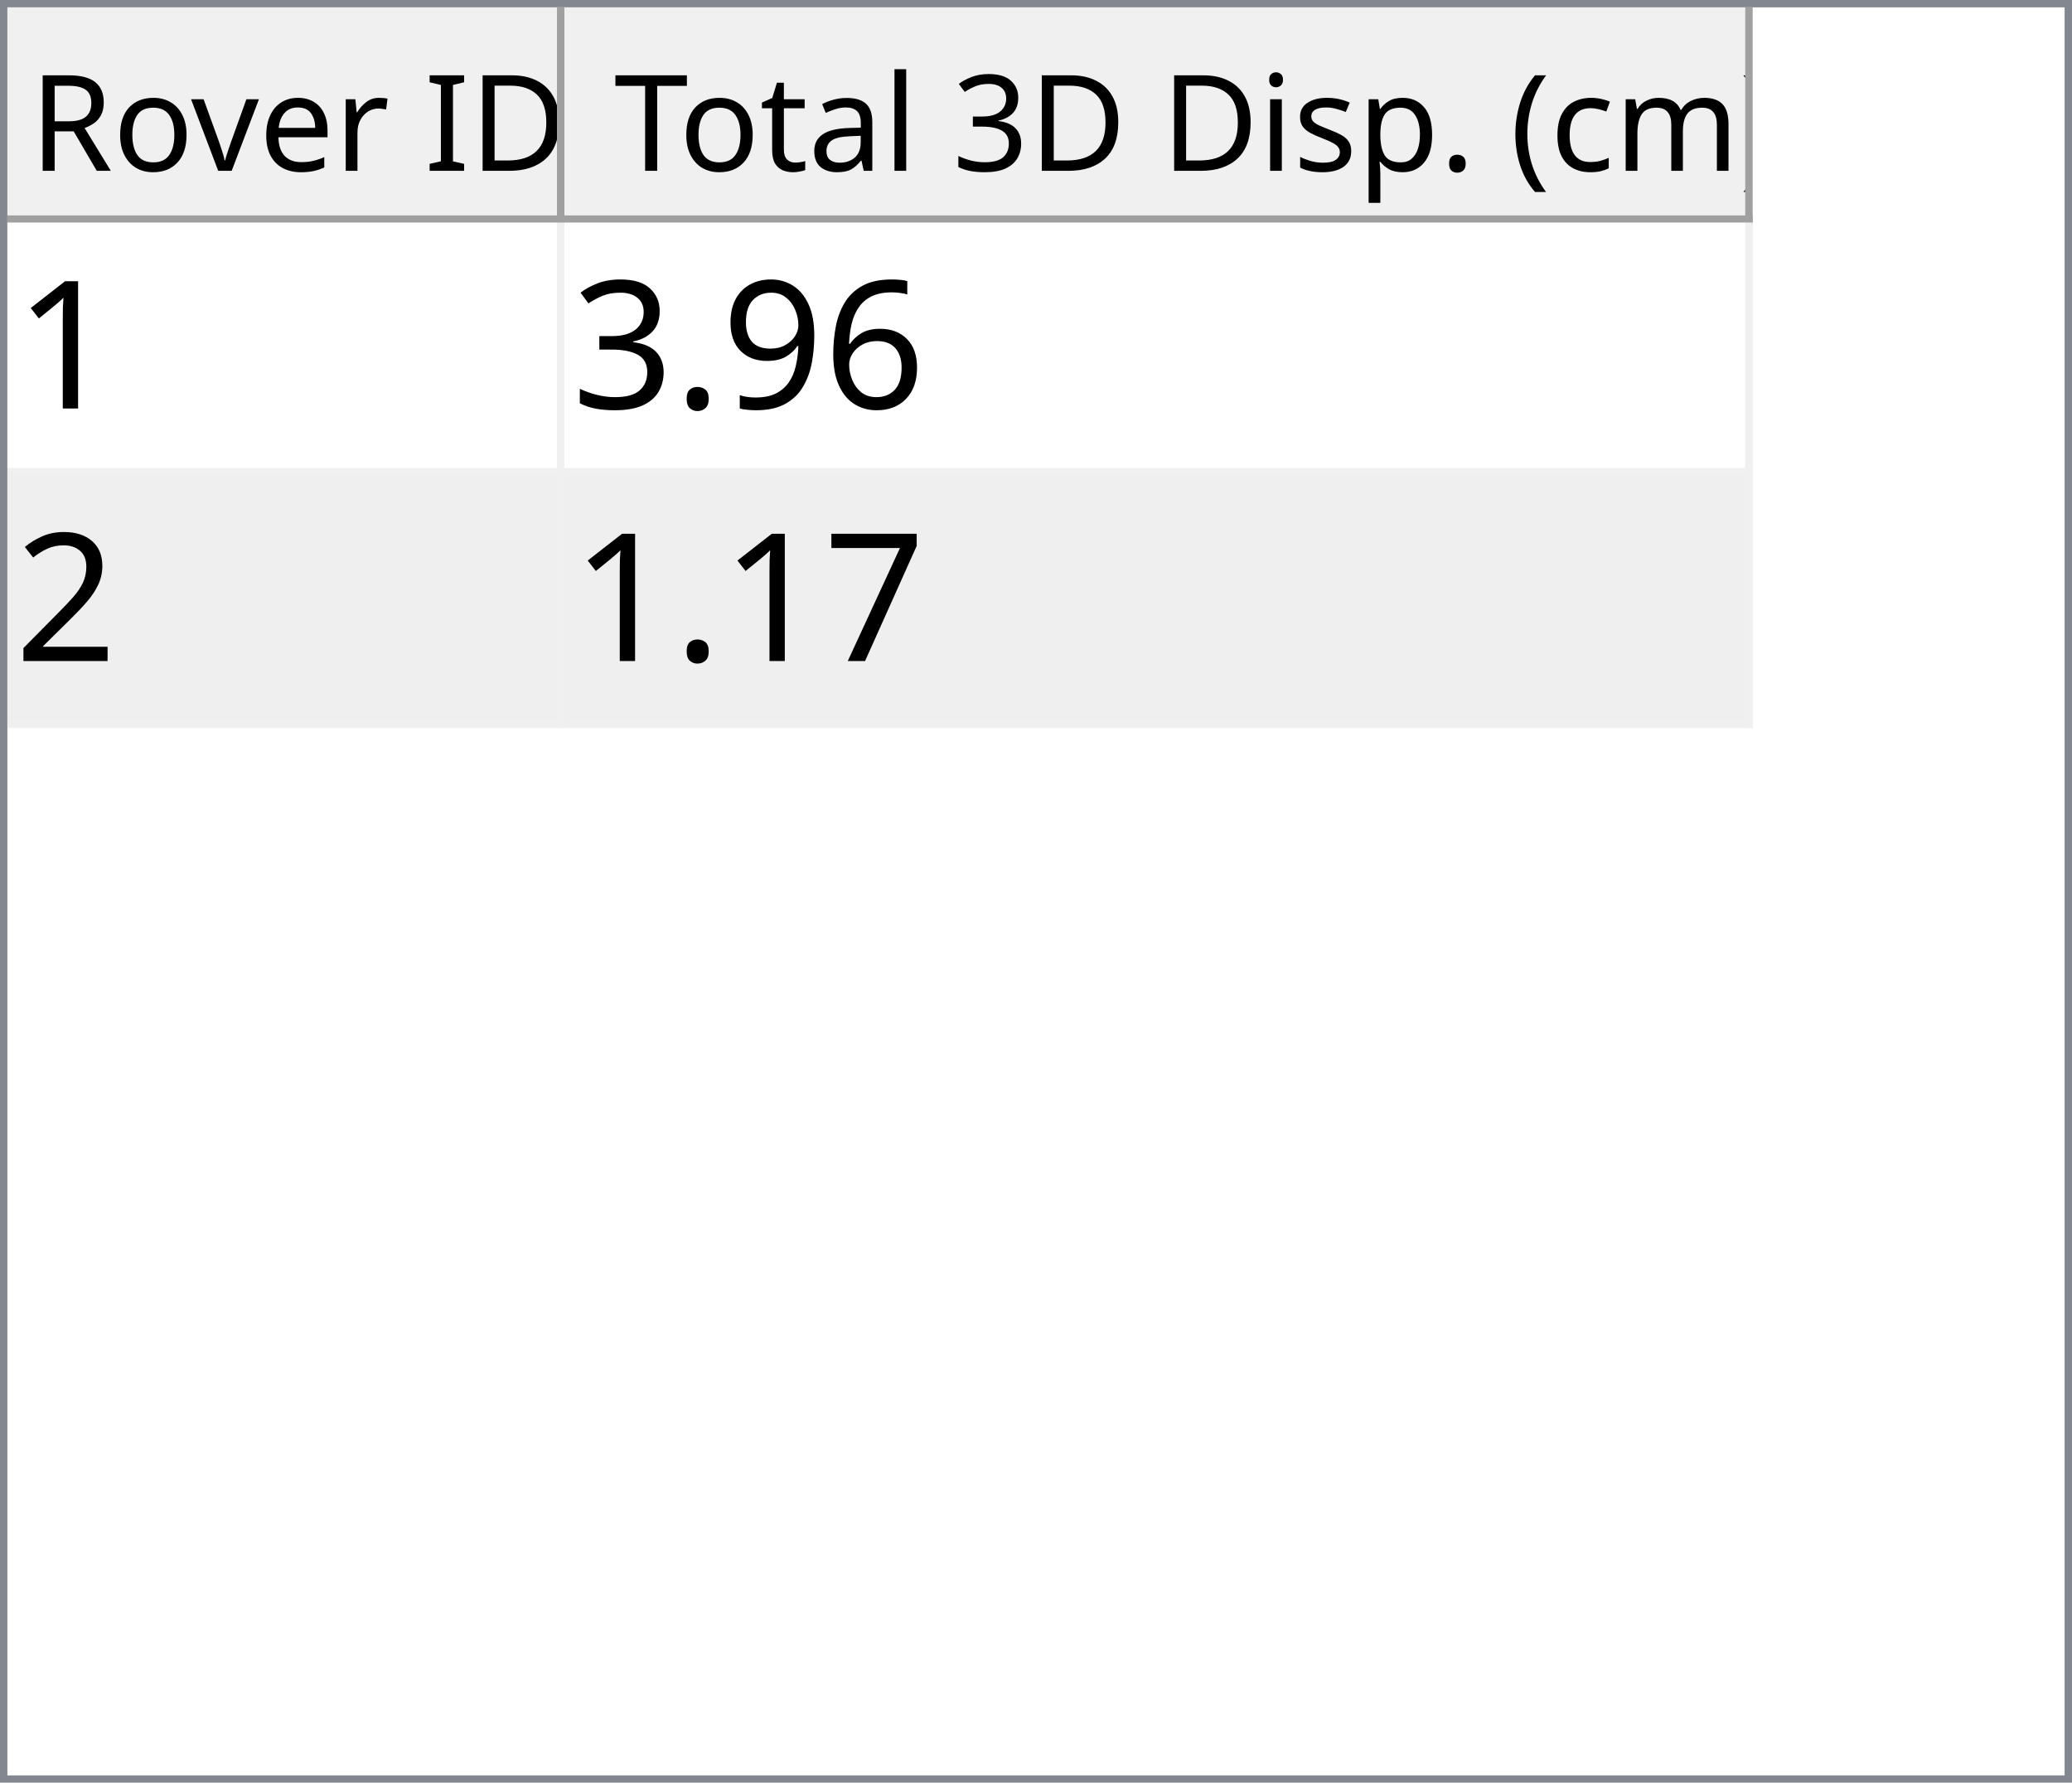
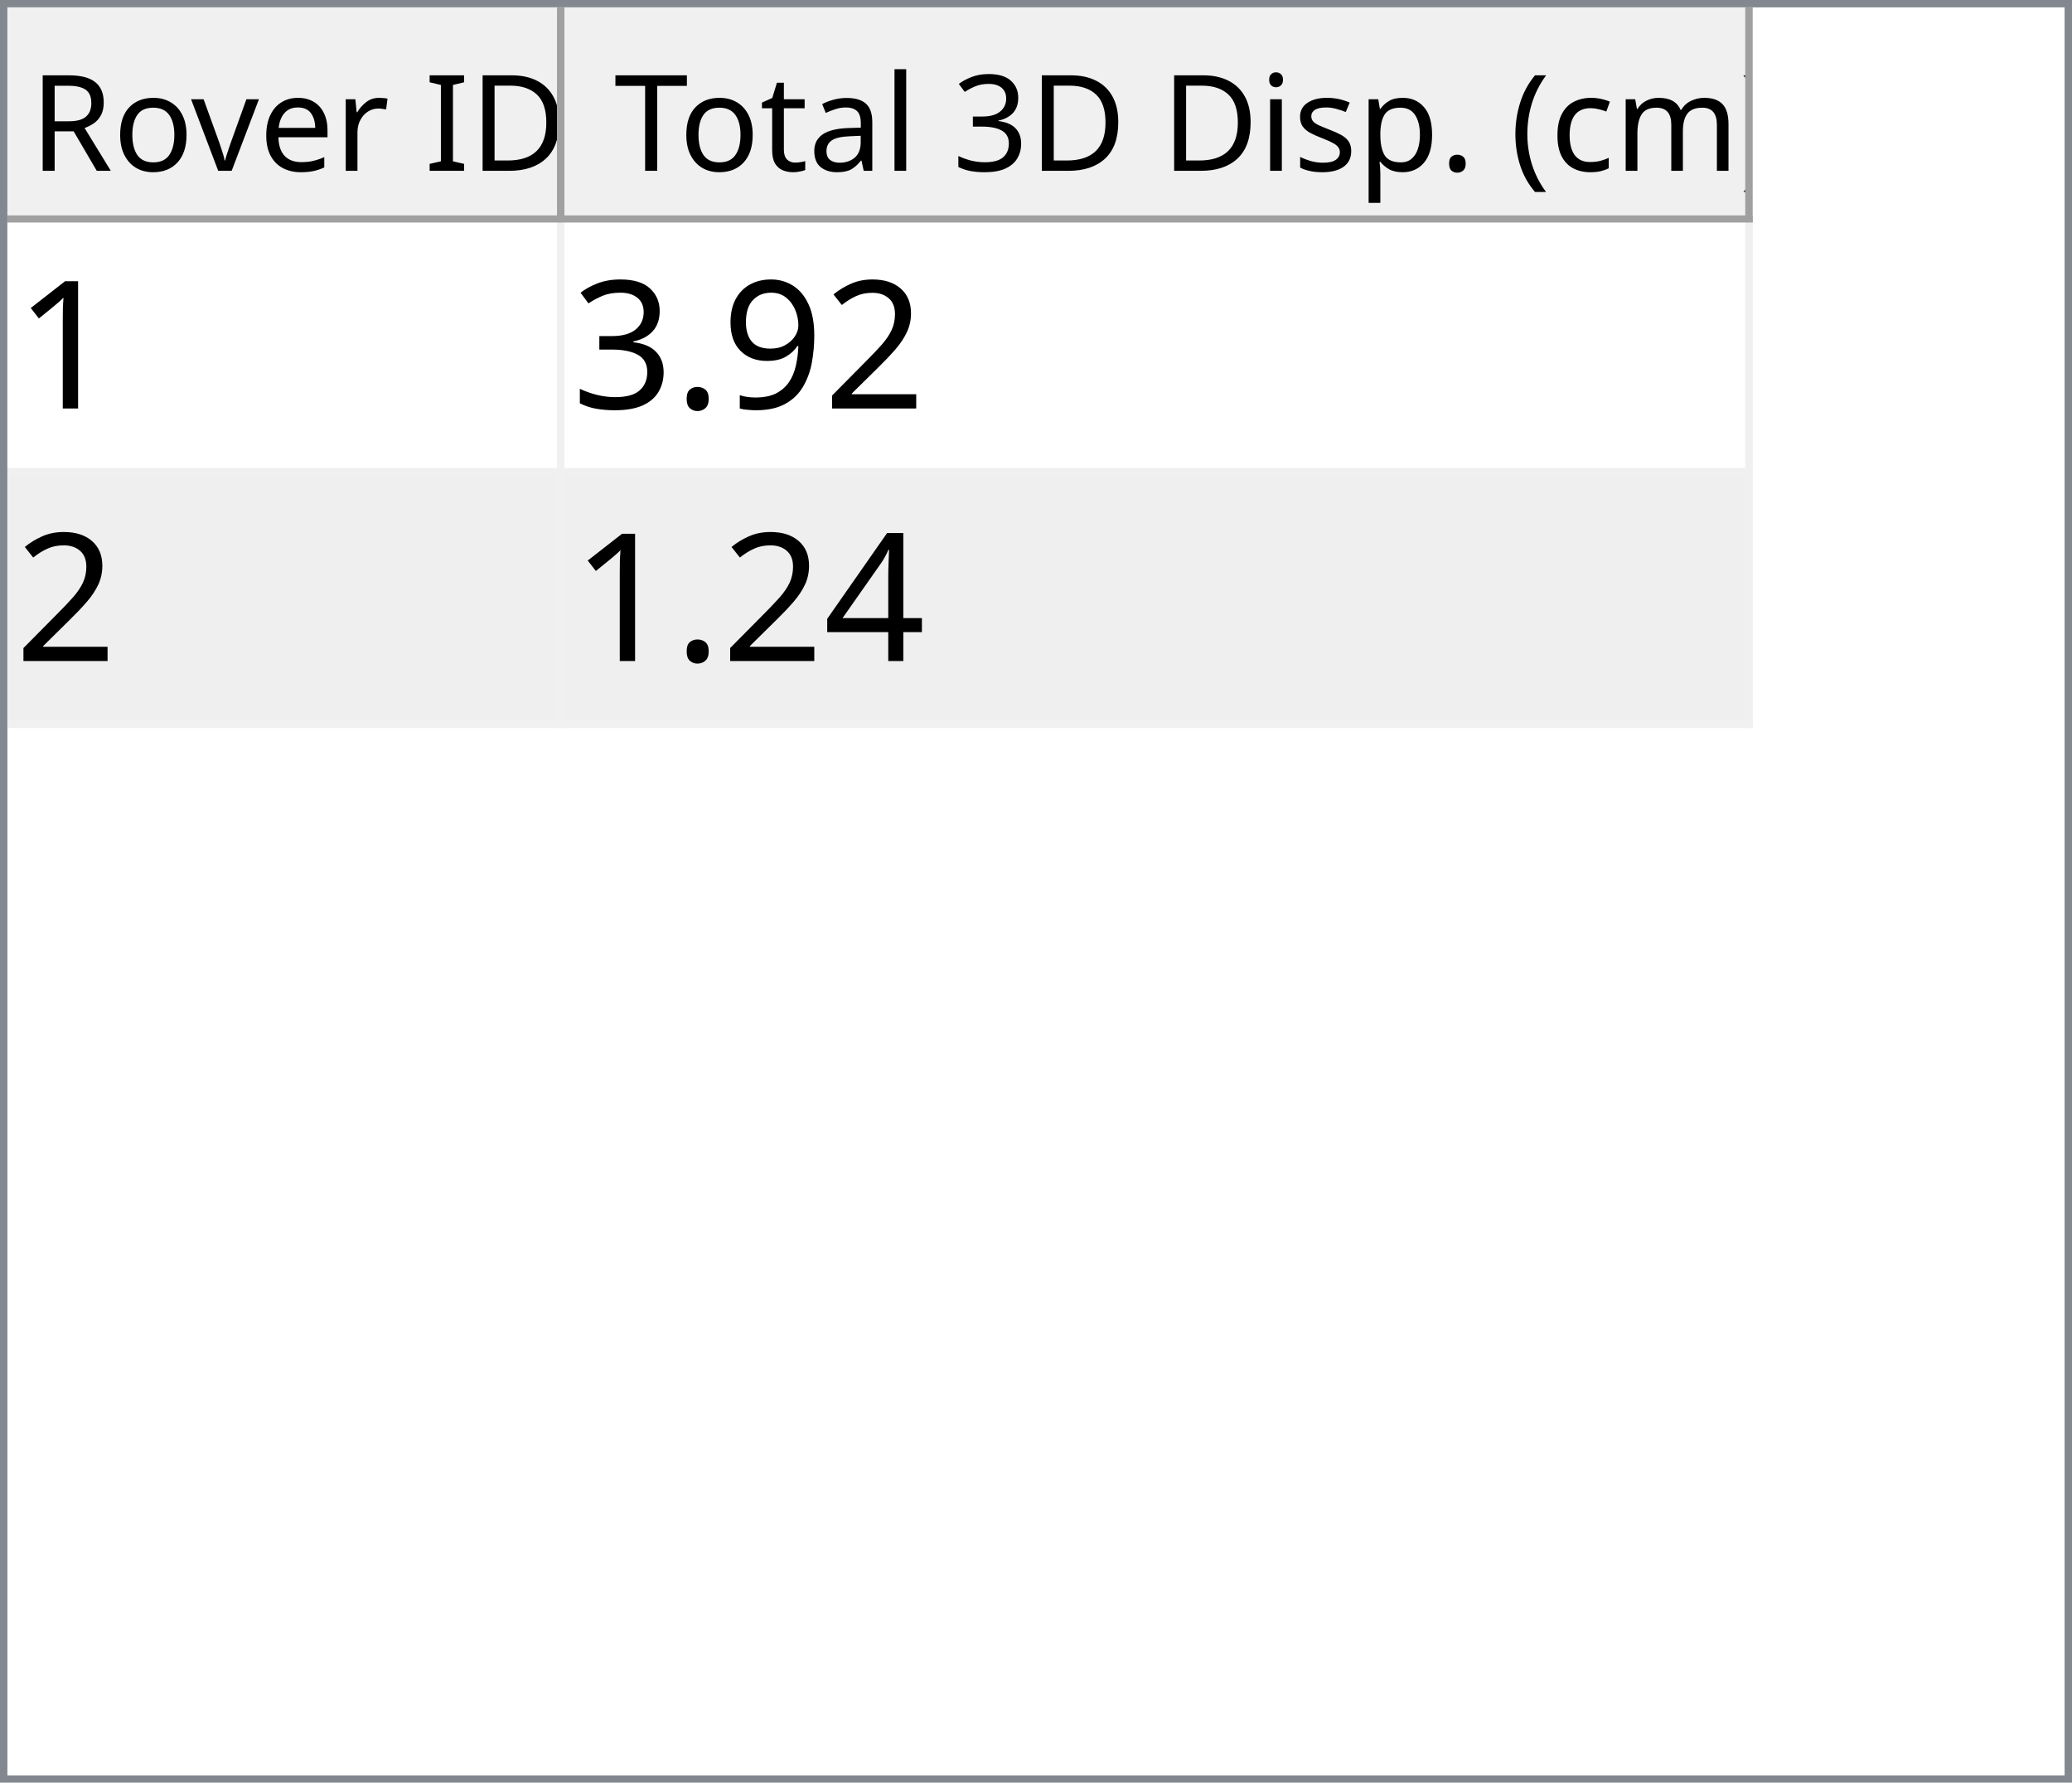
<svg xmlns="http://www.w3.org/2000/svg" style="fill-opacity:1; color-rendering:auto; color-interpolation:auto; text-rendering:auto; stroke:black; stroke-linecap:square; stroke-miterlimit:10; shape-rendering:auto; stroke-opacity:1; fill:black; stroke-dasharray:none; font-weight:normal; stroke-width:1; font-family:'Dialog'; font-style:normal; stroke-linejoin:miter; font-size:12px; stroke-dashoffset:0; image-rendering:auto;" width="279" height="240">
  <defs id="genericDefs" />
  <g>
    <defs id="defs1">
      <clipPath clipPathUnits="userSpaceOnUse" id="clipPath1">
        <path d="M0 0 L279 0 L279 240 L0 240 L0 0 Z" />
      </clipPath>
      <clipPath clipPathUnits="userSpaceOnUse" id="clipPath2">
        <path d="M0 0 L0 240 L279 240 L279 0 Z" />
      </clipPath>
      <clipPath clipPathUnits="userSpaceOnUse" id="clipPath3">
        <path d="M0 0 L0 29 L277 29 L277 0 Z" />
      </clipPath>
      <clipPath clipPathUnits="userSpaceOnUse" id="clipPath4">
        <path d="M0 0 L0 29 L75 29 L75 0 Z" />
      </clipPath>
      <clipPath clipPathUnits="userSpaceOnUse" id="clipPath5">
        <path d="M1 1 L1 28 L74 28 L74 1 Z" />
      </clipPath>
      <clipPath clipPathUnits="userSpaceOnUse" id="clipPath6">
        <path d="M0 0 L0 27 L73 27 L73 0 Z" />
      </clipPath>
      <clipPath clipPathUnits="userSpaceOnUse" id="clipPath7">
        <path d="M-0.5 -0.5 L-0.5 28.5 L74.5 28.5 L74.5 -0.5 Z" />
      </clipPath>
      <clipPath clipPathUnits="userSpaceOnUse" id="clipPath8">
        <path d="M0 0 L0 29 L160 29 L160 0 Z" />
      </clipPath>
      <clipPath clipPathUnits="userSpaceOnUse" id="clipPath9">
        <path d="M1 1 L1 28 L159 28 L159 1 Z" />
      </clipPath>
      <clipPath clipPathUnits="userSpaceOnUse" id="clipPath10">
        <path d="M0 0 L0 27 L158 27 L158 0 Z" />
      </clipPath>
      <clipPath clipPathUnits="userSpaceOnUse" id="clipPath11">
        <path d="M-0.5 -0.5 L-0.5 28.5 L159.5 28.5 L159.5 -0.5 Z" />
      </clipPath>
      <clipPath clipPathUnits="userSpaceOnUse" id="clipPath12">
        <path d="M0 0 L0 209 L277 209 L277 0 Z" />
      </clipPath>
      <clipPath clipPathUnits="userSpaceOnUse" id="clipPath13">
        <path d="M0 0 L0 68 L235 68 L235 0 Z" />
      </clipPath>
      <clipPath clipPathUnits="userSpaceOnUse" id="clipPath14">
        <path d="M-0.5 -0.5 L-0.5 67.5 L234.5 67.5 L234.5 -0.5 Z" />
      </clipPath>
      <clipPath clipPathUnits="userSpaceOnUse" id="clipPath15">
        <path d="M0 0 L0 33 L74 33 L74 0 Z" />
      </clipPath>
      <clipPath clipPathUnits="userSpaceOnUse" id="clipPath16">
        <path d="M0 0 L0 33 L159 33 L159 0 Z" />
      </clipPath>
      <font horiz-adv-x="64.551" id="font1">
        <font-face ascent="107.91" descent="25.098" units-per-em="100" style="font-style:normal; font-family:Segoe UI; font-weight:normal;" />
        <missing-glyph horiz-adv-x="64.551" d="M8.109 0 L8.109 68.266 L56.453 68.266 L56.453 0 L8.109 0 ZM15.328 7.234 L49.219 7.234 L49.219 61.031 L15.328 61.031 L15.328 7.234 Z" />
        <glyph unicode="D" horiz-adv-x="70.117" d="M9.188 0 L9.188 70.016 L28.516 70.016 Q65.531 70.016 65.531 35.891 Q65.531 19.672 55.25 9.836 Q44.969 0 27.734 0 L9.188 0 ZM17.391 62.594 L17.391 7.422 L27.828 7.422 Q41.609 7.422 49.273 14.797 Q56.938 22.172 56.938 35.688 Q56.938 62.594 28.328 62.594 L17.391 62.594 Z" />
        <glyph unicode="I" horiz-adv-x="26.611" d="M17.391 0 L9.188 0 L9.188 70.016 L17.391 70.016 L17.391 0 Z" />
        <glyph unicode=" " horiz-adv-x="27.393" d="" />
        <glyph unicode="r" horiz-adv-x="34.766" d="M34.188 41.891 Q32.078 43.5 28.125 43.5 Q23 43.5 19.555 38.672 Q16.109 33.844 16.109 25.484 L16.109 0 L8.109 0 L8.109 50 L16.109 50 L16.109 39.703 L16.312 39.703 Q18.016 44.969 21.531 47.922 Q25.047 50.875 29.391 50.875 Q32.516 50.875 34.188 50.203 L34.188 41.891 Z" />
        <glyph unicode="e" horiz-adv-x="52.295" d="M48.297 23 L12.984 23 Q13.188 14.656 17.484 10.109 Q21.781 5.562 29.297 5.562 Q37.75 5.562 44.828 11.141 L44.828 3.609 Q38.234 -1.172 27.391 -1.172 Q16.797 -1.172 10.742 5.641 Q4.688 12.453 4.688 24.812 Q4.688 36.469 11.305 43.82 Q17.922 51.172 27.734 51.172 Q37.547 51.172 42.922 44.828 Q48.297 38.484 48.297 27.203 L48.297 23 ZM40.094 29.781 Q40.047 36.719 36.75 40.578 Q33.453 44.438 27.594 44.438 Q21.922 44.438 17.969 40.383 Q14.016 36.328 13.094 29.781 L40.094 29.781 Z" />
        <glyph unicode="v" horiz-adv-x="47.9" d="M47.406 50 L27.484 0 L19.625 0 L0.688 50 L9.469 50 L22.172 13.672 Q23.578 9.672 23.922 6.688 L24.125 6.688 Q24.609 10.453 25.688 13.484 L38.969 50 L47.406 50 Z" />
        <glyph unicode="o" horiz-adv-x="58.594" d="M29 -1.172 Q17.922 -1.172 11.305 5.836 Q4.688 12.844 4.688 24.422 Q4.688 37.016 11.57 44.094 Q18.453 51.172 30.172 51.172 Q41.359 51.172 47.633 44.289 Q53.906 37.406 53.906 25.203 Q53.906 13.234 47.141 6.031 Q40.375 -1.172 29 -1.172 ZM29.594 44.438 Q21.875 44.438 17.383 39.188 Q12.891 33.938 12.891 24.703 Q12.891 15.828 17.43 10.695 Q21.969 5.562 29.594 5.562 Q37.359 5.562 41.531 10.594 Q45.703 15.625 45.703 24.906 Q45.703 34.281 41.531 39.359 Q37.359 44.438 29.594 44.438 Z" />
        <glyph unicode="R" horiz-adv-x="59.814" d="M59.375 0 L49.609 0 L37.891 19.625 Q36.281 22.359 34.766 24.289 Q33.25 26.219 31.664 27.438 Q30.078 28.656 28.25 29.219 Q26.422 29.781 24.125 29.781 L17.391 29.781 L17.391 0 L9.188 0 L9.188 70.016 L30.078 70.016 Q34.672 70.016 38.555 68.867 Q42.438 67.719 45.289 65.375 Q48.141 63.031 49.758 59.547 Q51.375 56.062 51.375 51.375 Q51.375 47.703 50.273 44.656 Q49.172 41.609 47.148 39.211 Q45.125 36.812 42.266 35.133 Q39.406 33.453 35.844 32.516 L35.844 32.328 Q37.594 31.547 38.891 30.547 Q40.188 29.547 41.359 28.18 Q42.531 26.812 43.68 25.078 Q44.828 23.344 46.234 21.047 L59.375 0 ZM17.391 62.594 L17.391 37.203 L28.516 37.203 Q31.594 37.203 34.203 38.133 Q36.812 39.062 38.719 40.797 Q40.625 42.531 41.703 45.047 Q42.781 47.562 42.781 50.688 Q42.781 56.297 39.141 59.445 Q35.5 62.594 28.609 62.594 L17.391 62.594 Z" />
        <glyph unicode=")" horiz-adv-x="30.176" d="M8.297 -15.922 L1.172 -15.922 Q16.406 2.344 16.406 26.812 Q16.406 51.469 1.078 70.016 L8.297 70.016 Q23.531 52.156 23.531 26.703 Q23.531 1.375 8.297 -15.922 Z" />
        <glyph unicode="m" horiz-adv-x="86.133" d="M79.109 0 L71.094 0 L71.094 28.719 Q71.094 37.016 68.531 40.727 Q65.969 44.438 59.906 44.438 Q54.781 44.438 51.195 39.75 Q47.609 35.062 47.609 28.516 L47.609 0 L39.594 0 L39.594 29.688 Q39.594 44.438 28.219 44.438 Q22.953 44.438 19.531 40.016 Q16.109 35.594 16.109 28.516 L16.109 0 L8.109 0 L8.109 50 L16.109 50 L16.109 42.094 L16.312 42.094 Q21.625 51.172 31.844 51.172 Q36.969 51.172 40.773 48.312 Q44.578 45.453 46 40.828 Q51.562 51.172 62.594 51.172 Q79.109 51.172 79.109 30.812 L79.109 0 Z" />
        <glyph unicode="c" horiz-adv-x="46.191" d="M42.188 2.297 Q36.422 -1.172 28.516 -1.172 Q17.828 -1.172 11.258 5.789 Q4.688 12.75 4.688 23.828 Q4.688 36.188 11.766 43.68 Q18.844 51.172 30.672 51.172 Q37.25 51.172 42.281 48.734 L42.281 40.531 Q36.719 44.438 30.375 44.438 Q22.703 44.438 17.797 38.945 Q12.891 33.453 12.891 24.516 Q12.891 15.719 17.508 10.641 Q22.125 5.562 29.891 5.562 Q36.422 5.562 42.188 9.906 L42.188 2.297 Z" />
        <glyph unicode="(" horiz-adv-x="30.176" d="M29.109 -15.922 L21.969 -15.922 Q6.844 1.375 6.844 26.703 Q6.844 52.156 21.969 70.016 L29.203 70.016 Q13.875 51.469 13.875 26.812 Q13.875 2.344 29.109 -15.922 Z" />
        <glyph unicode="." horiz-adv-x="21.68" d="M10.891 -1.078 Q8.641 -1.078 7.055 0.539 Q5.469 2.156 5.469 4.391 Q5.469 6.641 7.055 8.273 Q8.641 9.906 10.891 9.906 Q13.188 9.906 14.797 8.273 Q16.406 6.641 16.406 4.391 Q16.406 2.156 14.797 0.539 Q13.188 -1.078 10.891 -1.078 Z" />
        <glyph unicode="p" horiz-adv-x="58.789" d="M16.312 7.234 L16.109 7.234 L16.109 -23 L8.109 -23 L8.109 50 L16.109 50 L16.109 41.219 L16.312 41.219 Q22.219 51.172 33.594 51.172 Q43.266 51.172 48.688 44.461 Q54.109 37.75 54.109 26.469 Q54.109 13.922 48 6.375 Q41.891 -1.172 31.297 -1.172 Q21.578 -1.172 16.312 7.234 ZM16.109 27.391 L16.109 20.406 Q16.109 14.203 20.141 9.883 Q24.172 5.562 30.375 5.562 Q37.641 5.562 41.773 11.133 Q45.906 16.703 45.906 26.609 Q45.906 34.969 42.047 39.703 Q38.188 44.438 31.594 44.438 Q24.609 44.438 20.359 39.578 Q16.109 34.719 16.109 27.391 Z" />
        <glyph unicode="s" horiz-adv-x="42.432" d="M5.078 1.812 L5.078 10.406 Q11.625 5.562 19.484 5.562 Q30.031 5.562 30.031 12.594 Q30.031 14.594 29.125 15.992 Q28.219 17.391 26.68 18.461 Q25.141 19.531 23.07 20.383 Q21 21.234 18.609 22.172 Q15.281 23.484 12.766 24.828 Q10.25 26.172 8.57 27.859 Q6.891 29.547 6.031 31.695 Q5.172 33.844 5.172 36.719 Q5.172 40.234 6.789 42.945 Q8.406 45.656 11.086 47.484 Q13.766 49.312 17.211 50.242 Q20.656 51.172 24.312 51.172 Q30.812 51.172 35.938 48.922 L35.938 40.828 Q30.422 44.438 23.25 44.438 Q21 44.438 19.195 43.922 Q17.391 43.406 16.094 42.477 Q14.797 41.547 14.086 40.258 Q13.375 38.969 13.375 37.406 Q13.375 35.453 14.086 34.133 Q14.797 32.812 16.164 31.789 Q17.531 30.766 19.484 29.938 Q21.438 29.109 23.922 28.125 Q27.25 26.859 29.883 25.516 Q32.516 24.172 34.375 22.484 Q36.234 20.797 37.234 18.602 Q38.234 16.406 38.234 13.375 Q38.234 9.672 36.602 6.938 Q34.969 4.203 32.234 2.398 Q29.5 0.594 25.93 -0.289 Q22.359 -1.172 18.453 -1.172 Q10.75 -1.172 5.078 1.812 Z" />
        <glyph unicode="i" horiz-adv-x="24.219" d="M12.203 62.703 Q10.062 62.703 8.547 64.164 Q7.031 65.625 7.031 67.875 Q7.031 70.125 8.547 71.609 Q10.062 73.094 12.203 73.094 Q14.406 73.094 15.945 71.609 Q17.484 70.125 17.484 67.875 Q17.484 65.719 15.945 64.211 Q14.406 62.703 12.203 62.703 ZM16.109 0 L8.109 0 L8.109 50 L16.109 50 L16.109 0 Z" />
        <glyph unicode="3" horiz-adv-x="53.906" d="M46.531 19.828 Q46.531 15.094 44.75 11.211 Q42.969 7.328 39.719 4.57 Q36.469 1.812 31.93 0.297 Q27.391 -1.219 21.922 -1.219 Q11.922 -1.219 6 2.594 L6 11.188 Q13.094 5.609 22.219 5.609 Q25.875 5.609 28.828 6.539 Q31.781 7.469 33.906 9.227 Q36.031 10.984 37.18 13.477 Q38.328 15.969 38.328 19.094 Q38.328 32.812 18.797 32.812 L12.984 32.812 L12.984 39.594 L18.5 39.594 Q35.797 39.594 35.797 52.484 Q35.797 64.406 22.609 64.406 Q15.188 64.406 8.688 59.422 L8.688 67.188 Q15.375 71.188 24.609 71.188 Q29 71.188 32.57 69.969 Q36.141 68.75 38.68 66.555 Q41.219 64.359 42.609 61.281 Q44 58.203 44 54.5 Q44 40.672 30.031 36.719 L30.031 36.531 Q33.594 36.141 36.625 34.797 Q39.656 33.453 41.852 31.305 Q44.047 29.156 45.289 26.25 Q46.531 23.344 46.531 19.828 Z" />
        <glyph unicode="l" horiz-adv-x="24.219" d="M16.109 0 L8.109 0 L8.109 74.031 L16.109 74.031 L16.109 0 Z" />
        <glyph unicode="a" horiz-adv-x="50.879" d="M43.891 0 L35.891 0 L35.891 7.812 L35.688 7.812 Q30.469 -1.172 20.312 -1.172 Q12.844 -1.172 8.617 2.781 Q4.391 6.734 4.391 13.281 Q4.391 27.297 20.906 29.594 L35.891 31.688 Q35.891 44.438 25.594 44.438 Q16.547 44.438 9.281 38.281 L9.281 46.484 Q16.656 51.172 26.266 51.172 Q43.891 51.172 43.891 32.516 L43.891 0 ZM35.891 25.297 L23.828 23.641 Q18.266 22.859 15.43 20.875 Q12.594 18.891 12.594 13.875 Q12.594 10.203 15.211 7.883 Q17.828 5.562 22.172 5.562 Q28.125 5.562 32.008 9.742 Q35.891 13.922 35.891 20.312 L35.891 25.297 Z" />
        <glyph unicode="t" horiz-adv-x="33.887" d="M31.297 0.484 Q28.469 -1.078 23.828 -1.078 Q10.688 -1.078 10.688 13.578 L10.688 43.172 L2.094 43.172 L2.094 50 L10.688 50 L10.688 62.203 L18.703 64.797 L18.703 50 L31.297 50 L31.297 43.172 L18.703 43.172 L18.703 14.984 Q18.703 9.969 20.414 7.82 Q22.125 5.672 26.078 5.672 Q29.109 5.672 31.297 7.328 L31.297 0.484 Z" />
        <glyph unicode="T" horiz-adv-x="52.393" d="M50.594 62.594 L30.375 62.594 L30.375 0 L22.172 0 L22.172 62.594 L2 62.594 L2 70.016 L50.594 70.016 L50.594 62.594 Z" />
      </font>
      <font horiz-adv-x="75.0" id="font2">
        <font-face ascent="100.537" descent="21.973" units-per-em="100" style="font-style:normal; font-family:sans-serif; font-weight:normal;" />
        <missing-glyph horiz-adv-x="75.0" d="M12.5 0 L12.5 62.5 L62.5 62.5 L62.5 0 L12.5 0 ZM14.062 1.562 L60.938 1.562 L60.938 60.938 L14.062 60.938 L14.062 1.562 Z" />
        <glyph unicode="1" horiz-adv-x="55.615" d="M37.25 0 L28.469 0 L28.469 56 Q25.297 52.984 20.141 49.953 Q14.984 46.922 10.891 45.406 L10.891 53.906 Q18.266 57.375 23.781 62.305 Q29.297 67.234 31.594 71.875 L37.25 71.875 L37.25 0 Z" />
-         <glyph unicode="6" horiz-adv-x="55.615" d="M49.75 54.047 L41.016 53.375 Q39.844 58.547 37.703 60.891 Q34.125 64.656 28.906 64.656 Q24.703 64.656 21.531 62.312 Q17.391 59.281 14.992 53.469 Q12.594 47.656 12.5 36.922 Q15.672 41.75 20.266 44.094 Q24.859 46.438 29.891 46.438 Q38.672 46.438 44.852 39.969 Q51.031 33.5 51.031 23.25 Q51.031 16.5 48.125 10.719 Q45.219 4.938 40.141 1.859 Q35.062 -1.219 28.609 -1.219 Q17.625 -1.219 10.695 6.859 Q3.766 14.938 3.766 33.5 Q3.766 54.25 11.422 63.672 Q18.109 71.875 29.438 71.875 Q37.891 71.875 43.289 67.141 Q48.688 62.406 49.75 54.047 ZM13.875 23.188 Q13.875 18.656 15.797 14.508 Q17.719 10.359 21.188 8.18 Q24.656 6 28.469 6 Q34.031 6 38.039 10.492 Q42.047 14.984 42.047 22.703 Q42.047 30.125 38.086 34.398 Q34.125 38.672 28.125 38.672 Q22.172 38.672 18.023 34.398 Q13.875 30.125 13.875 23.188 Z" />
+         <glyph unicode="2" horiz-adv-x="55.615" d="M50.344 8.453 L50.344 0 L3.031 0 Q2.938 3.172 4.047 6.109 Q5.859 10.938 9.836 15.625 Q13.812 20.312 21.344 26.469 Q33.016 36.031 37.117 41.625 Q41.219 47.219 41.219 52.203 Q41.219 57.422 37.477 61.008 Q33.734 64.594 27.734 64.594 Q21.391 64.594 17.578 60.789 Q13.766 56.984 13.719 50.25 L4.688 51.172 Q5.609 61.281 11.664 66.578 Q17.719 71.875 27.938 71.875 Q38.234 71.875 44.242 66.164 Q50.25 60.453 50.25 52 Q50.25 47.703 48.492 43.555 Q46.734 39.406 42.656 34.812 Q38.578 30.219 29.109 22.219 Q21.188 15.578 18.945 13.211 Q16.703 10.844 15.234 8.453 L50.344 8.453 Z" />
        <glyph unicode="9" horiz-adv-x="55.615" d="M5.469 16.547 L13.922 17.328 Q14.984 11.375 18.016 8.688 Q21.047 6 25.781 6 Q29.828 6 32.883 7.859 Q35.938 9.719 37.891 12.82 Q39.844 15.922 41.164 21.195 Q42.484 26.469 42.484 31.938 Q42.484 32.516 42.438 33.688 Q39.797 29.5 35.234 26.883 Q30.672 24.266 25.344 24.266 Q16.453 24.266 10.305 30.711 Q4.156 37.156 4.156 47.703 Q4.156 58.594 10.578 65.234 Q17 71.875 26.656 71.875 Q33.641 71.875 39.43 68.117 Q45.219 64.359 48.219 57.398 Q51.219 50.438 51.219 37.25 Q51.219 23.531 48.242 15.406 Q45.266 7.281 39.383 3.031 Q33.5 -1.219 25.594 -1.219 Q17.188 -1.219 11.867 3.445 Q6.547 8.109 5.469 16.547 ZM41.453 48.141 Q41.453 55.719 37.43 60.156 Q33.406 64.594 27.734 64.594 Q21.875 64.594 17.531 59.812 Q13.188 55.031 13.188 47.406 Q13.188 40.578 17.312 36.305 Q21.438 32.031 27.484 32.031 Q33.594 32.031 37.523 36.305 Q41.453 40.578 41.453 48.141 Z" />
        <glyph unicode="." horiz-adv-x="27.783" d="M9.078 0 L9.078 10.016 L19.094 10.016 L19.094 0 L9.078 0 Z" />
        <glyph unicode="3" horiz-adv-x="55.615" d="M4.203 18.891 L12.984 20.062 Q14.5 12.594 18.141 9.297 Q21.781 6 27 6 Q33.203 6 37.477 10.297 Q41.75 14.594 41.75 20.953 Q41.75 27 37.797 30.93 Q33.844 34.859 27.734 34.859 Q25.25 34.859 21.531 33.891 L22.516 41.609 Q23.391 41.5 23.922 41.5 Q29.547 41.5 34.039 44.43 Q38.531 47.359 38.531 53.469 Q38.531 58.297 35.258 61.477 Q31.984 64.656 26.812 64.656 Q21.688 64.656 18.266 61.43 Q14.844 58.203 13.875 51.766 L5.078 53.328 Q6.688 62.156 12.398 67.016 Q18.109 71.875 26.609 71.875 Q32.469 71.875 37.398 69.359 Q42.328 66.844 44.945 62.5 Q47.562 58.156 47.562 53.266 Q47.562 48.641 45.07 44.828 Q42.578 41.016 37.703 38.766 Q44.047 37.312 47.562 32.695 Q51.078 28.078 51.078 21.141 Q51.078 11.766 44.242 5.25 Q37.406 -1.266 26.953 -1.266 Q17.531 -1.266 11.305 4.352 Q5.078 9.969 4.203 18.891 Z" />
-         <glyph unicode="2" horiz-adv-x="55.615" d="M50.344 8.453 L50.344 0 L3.031 0 Q2.938 3.172 4.047 6.109 Q5.859 10.938 9.836 15.625 Q13.812 20.312 21.344 26.469 Q33.016 36.031 37.117 41.625 Q41.219 47.219 41.219 52.203 Q41.219 57.422 37.477 61.008 Q33.734 64.594 27.734 64.594 Q21.391 64.594 17.578 60.789 Q13.766 56.984 13.719 50.25 L4.688 51.172 Q5.609 61.281 11.664 66.578 Q17.719 71.875 27.938 71.875 Q38.234 71.875 44.242 66.164 Q50.25 60.453 50.25 52 Q50.25 47.703 48.492 43.555 Q46.734 39.406 42.656 34.812 Q38.578 30.219 29.109 22.219 Q21.188 15.578 18.945 13.211 Q16.703 10.844 15.234 8.453 L50.344 8.453 Z" />
-         <glyph unicode="7" horiz-adv-x="55.615" d="M4.734 62.203 L4.734 70.656 L51.078 70.656 L51.078 63.812 Q44.234 56.547 37.523 44.484 Q30.812 32.422 27.156 19.672 Q24.516 10.688 23.781 0 L14.75 0 Q14.891 8.453 18.062 20.414 Q21.234 32.375 27.172 43.484 Q33.109 54.594 39.797 62.203 L4.734 62.203 Z" />
+         <glyph unicode="4" horiz-adv-x="55.615" d="M32.328 0 L32.328 17.141 L1.266 17.141 L1.266 25.203 L33.938 71.578 L41.109 71.578 L41.109 25.203 L50.781 25.203 L50.781 17.141 L41.109 17.141 L41.109 0 L32.328 0 ZM32.328 25.203 L32.328 57.469 L9.906 25.203 L32.328 25.203 Z" />
      </font>
    </defs>
    <g style="fill:white; stroke:white;">
      <rect x="0" y="0" width="279" style="clip-path:url(#clipPath1); stroke:none;" height="240" />
    </g>
    <g style="fill:white; text-rendering:optimizeSpeed; color-rendering:optimizeSpeed; image-rendering:optimizeSpeed; shape-rendering:crispEdges; stroke:white; color-interpolation:sRGB;">
      <rect x="0" width="279" height="240" y="0" style="stroke:none;" />
      <path style="stroke:none;" d="M0 240 L279 240 L279 0 L0 0 Z" />
    </g>
    <g style="fill:rgb(240,240,240); font-size:18px; font-family:'Segoe UI'; stroke:rgb(240,240,240);">
      <rect x="0" y="0" width="279" style="clip-path:url(#clipPath2); stroke:none;" height="240" />
    </g>
    <g style="fill:rgb(130,135,144); font-size:18px; font-family:'Segoe UI'; stroke:rgb(130,135,144);">
      <path d="M0 0 L279 0 L279 240 L0 240 L0 0 ZM1 1 L278 1 L278 239 L1 239 L1 1 Z" style="fill-rule:evenodd; clip-path:url(#clipPath2); stroke:none;" />
    </g>
    <g style="fill:white; font-size:18px; font-family:'Segoe UI'; stroke:white;" transform="translate(1,1)">
      <rect x="0" y="0" width="277" style="clip-path:url(#clipPath3); stroke:none;" height="29" />
    </g>
    <g style="fill:rgb(240,240,240); font-size:18px; font-family:'Segoe UI'; stroke:rgb(240,240,240);" transform="translate(1,1)">
      <rect x="0" y="0" width="75" style="clip-path:url(#clipPath4); stroke:none;" height="29" />
    </g>
    <g style="font-family:'Segoe UI'; font-size:18px;" transform="translate(2,2)">
      <text x="2" xml:space="preserve" y="21" style="clip-path:url(#clipPath6); stroke:none;">Rover ID</text>
    </g>
    <g transform="translate(1.5,1.5)" style="fill:rgb(160,160,160); font-size:18px; font-family:'Segoe UI'; stroke:rgb(160,160,160); stroke-linejoin:bevel;">
      <line x1="74" x2="74" y1="0" style="fill:none; clip-path:url(#clipPath7);" y2="28" />
    </g>
    <g transform="matrix(1,0,0,1,1,1) translate(0.5,0.5)" style="fill:rgb(160,160,160); font-size:18px; font-family:'Segoe UI'; stroke:rgb(160,160,160); stroke-linejoin:bevel;">
      <line x1="0" x2="74" y1="28" style="fill:none; clip-path:url(#clipPath7);" y2="28" />
    </g>
    <g style="fill:rgb(240,240,240); font-size:18px; font-family:'Segoe UI'; stroke:rgb(240,240,240);" transform="translate(76,1)">
      <rect x="0" y="0" width="160" style="clip-path:url(#clipPath8); stroke:none;" height="29" />
    </g>
    <g style="font-family:'Segoe UI'; font-size:18px;" transform="translate(77,2)">
      <text x="1" xml:space="preserve" y="21" style="clip-path:url(#clipPath10); stroke:none;"> Total 3D Disp. (cm)</text>
    </g>
    <g transform="translate(76.5,1.5)" style="fill:rgb(160,160,160); font-size:18px; font-family:'Segoe UI'; stroke:rgb(160,160,160); stroke-linejoin:bevel;">
      <line x1="159" x2="159" y1="0" style="fill:none; clip-path:url(#clipPath11);" y2="28" />
    </g>
    <g transform="matrix(1,0,0,1,76,1) translate(0.5,0.5)" style="fill:rgb(160,160,160); font-size:18px; font-family:'Segoe UI'; stroke:rgb(160,160,160); stroke-linejoin:bevel;">
      <line x1="0" x2="159" y1="28" style="fill:none; clip-path:url(#clipPath11);" y2="28" />
    </g>
    <g style="fill:white; font-size:18px; font-family:'Segoe UI'; stroke:white;" transform="translate(1,30)">
      <rect x="0" y="0" width="277" style="clip-path:url(#clipPath12); stroke:none;" height="209" />
    </g>
    <g style="fill:rgb(240,240,240); font-size:24px; font-family:sans-serif; stroke:rgb(240,240,240);" transform="translate(1,30)">
      <rect x="0" y="0" width="235" style="clip-path:url(#clipPath13); stroke:none;" height="68" />
      <line transform="translate(0.5,0.5)" x1="0" x2="234" y1="33" style="clip-path:url(#clipPath14); fill:none; stroke-linejoin:bevel;" y2="33" />
    </g>
    <g transform="matrix(1,0,0,1,1,30) translate(0.5,0.5)" style="fill:rgb(240,240,240); font-size:24px; font-family:sans-serif; stroke:rgb(240,240,240); stroke-linejoin:bevel;">
      <line x1="0" x2="234" y1="67" style="fill:none; clip-path:url(#clipPath14);" y2="67" />
    </g>
    <g transform="matrix(1,0,0,1,1,30) translate(0.5,0.5)" style="fill:rgb(240,240,240); font-size:24px; font-family:sans-serif; stroke:rgb(240,240,240); stroke-linejoin:bevel;">
      <line x1="74" x2="74" y1="0" style="fill:none; clip-path:url(#clipPath14);" y2="67" />
    </g>
    <g transform="matrix(1,0,0,1,1,30) translate(0.5,0.5)" style="fill:rgb(240,240,240); font-size:24px; font-family:sans-serif; stroke:rgb(240,240,240); stroke-linejoin:bevel;">
      <line x1="234" x2="234" y1="0" style="fill:none; clip-path:url(#clipPath14);" y2="67" />
    </g>
    <g style="fill:white; font-size:24px; font-family:sans-serif; stroke:white;" transform="matrix(1,0,0,1,1,30)">
      <rect x="0" y="0" width="74" style="clip-path:url(#clipPath15); stroke:none;" height="33" />
      <text x="1" y="25" style="fill:black; clip-path:url(#clipPath15); stroke:none;" xml:space="preserve">1</text>
    </g>
    <g style="fill:white; font-size:24px; font-family:sans-serif; stroke:white;" transform="matrix(1,0,0,1,1,30) translate(75,0)">
      <rect x="0" y="0" width="159" style="clip-path:url(#clipPath16); stroke:none;" height="33" />
-       <text x="1" y="25" style="fill:black; clip-path:url(#clipPath16); stroke:none;" xml:space="preserve">3.96</text>
+       <text x="1" y="25" style="fill:black; clip-path:url(#clipPath16); stroke:none;" xml:space="preserve">3.92</text>
    </g>
    <g style="fill:rgb(239,239,239); font-size:24px; font-family:sans-serif; stroke:rgb(239,239,239);" transform="matrix(1,0,0,1,1,30) translate(0,34)">
      <rect x="0" y="0" width="74" style="clip-path:url(#clipPath15); stroke:none;" height="33" />
      <text x="1" y="25" style="fill:black; clip-path:url(#clipPath15); stroke:none;" xml:space="preserve">2</text>
    </g>
    <g style="fill:rgb(239,239,239); font-size:24px; font-family:sans-serif; stroke:rgb(239,239,239);" transform="matrix(1,0,0,1,1,30) translate(75,34)">
      <rect x="0" y="0" width="159" style="clip-path:url(#clipPath16); stroke:none;" height="33" />
-       <text x="1" y="25" style="fill:black; clip-path:url(#clipPath16); stroke:none;" xml:space="preserve">1.17</text>
+       <text x="1" y="25" style="fill:black; clip-path:url(#clipPath16); stroke:none;" xml:space="preserve">1.24</text>
    </g>
  </g>
</svg>
